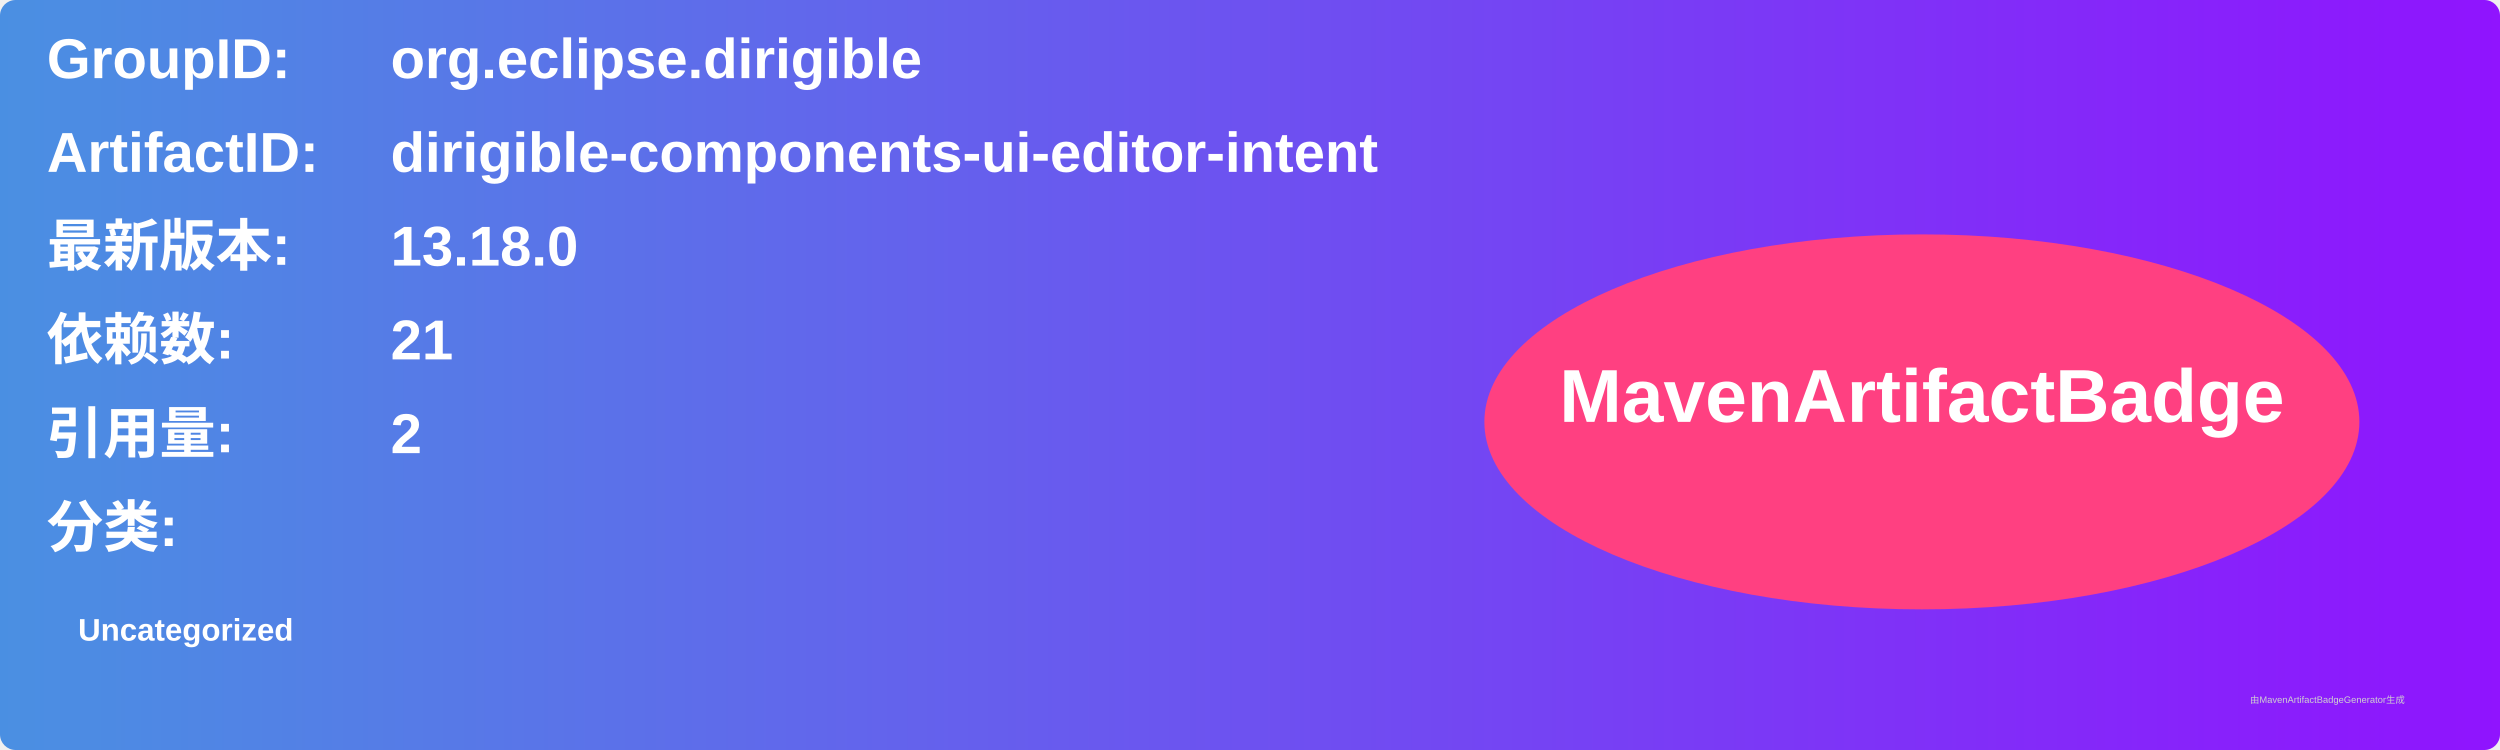
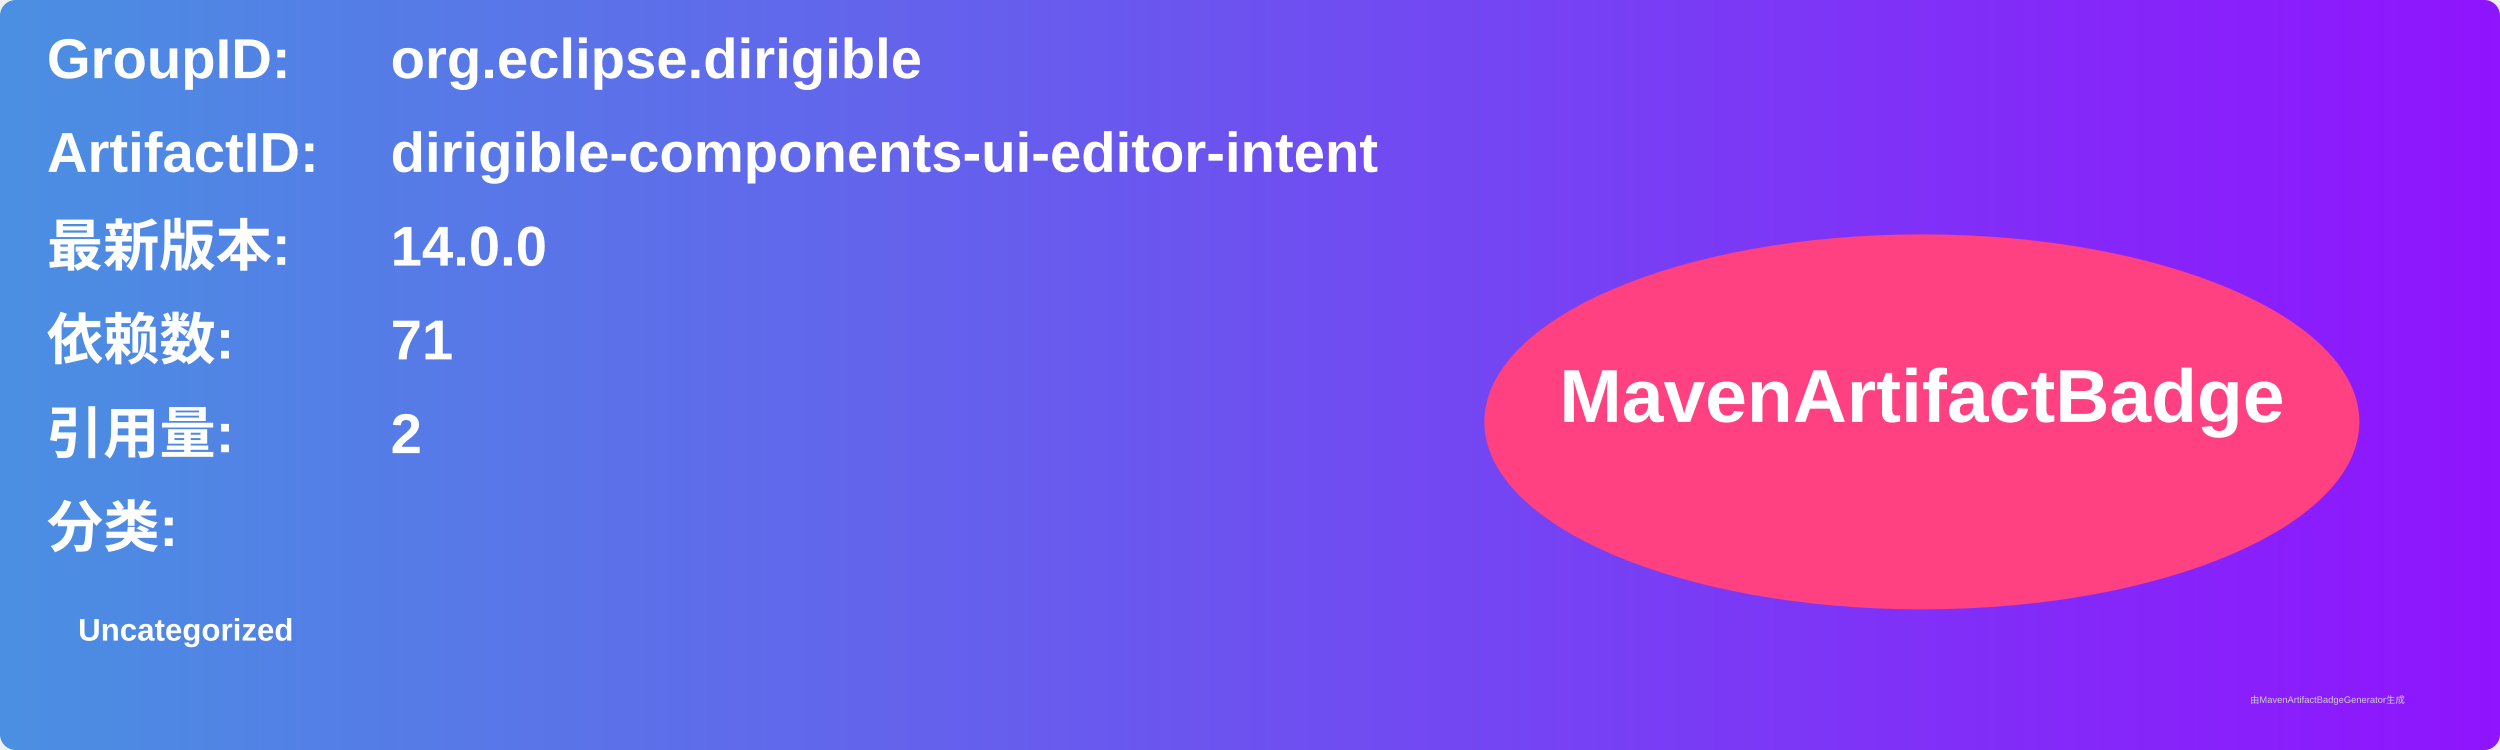
<svg xmlns="http://www.w3.org/2000/svg" width="800" height="240" viewBox="0 0 800 240">
  <linearGradient id="grad" x1="0%" y1="0%" x2="100%" y2="0%">
    <stop offset="0%" stop-color="#4a90e2" />
    <stop offset="100%" stop-color="#9013fe" />
  </linearGradient>
  <rect width="100%" height="100%" rx="5" ry="5" fill="url(#grad)" />
  <g transform="translate(15, 15)">
    <text x="0" y="10" font-family="Arial" font-size="18" fill="white" font-weight="bold" width="260">GroupID:</text>
    <text x="110" y="10" font-family="Arial" font-size="18" fill="white" font-weight="bold" width="460">org.eclipse.dirigible</text>
    <text x="0" y="40" font-family="Arial" font-size="18" fill="white" font-weight="bold" width="260">ArtifactID:</text>
    <text x="110" y="40" font-family="Arial" font-size="18" fill="white" font-weight="bold" width="460">dirigible-components-ui-editor-intent</text>
    <text x="0" y="70" font-family="Arial" font-size="18" fill="white" font-weight="bold">最新版本:</text>
    <text x="110" y="70" font-family="Arial" font-size="18" fill="white" font-weight="bold">
-       <tspan font-weight="bold">13.18.0</tspan>
+       <tspan font-weight="bold">14.0.0</tspan>
    </text>
    <text x="0" y="100" font-family="Arial" font-size="18" fill="white" font-weight="bold">依赖数: </text>
    <text x="110" y="100" font-family="Arial" font-size="18" fill="white">
-       <tspan font-weight="bold">21</tspan>
+       <tspan font-weight="bold">71</tspan>
    </text>
    <text x="0" y="130" font-family="Arial" font-size="18" fill="white" font-weight="bold">引用量: </text>
    <text x="110" y="130" font-family="Arial" font-size="18" fill="white">
      <tspan font-weight="bold">2</tspan>
    </text>
    <text x="0" y="160" font-family="Arial" font-size="18" fill="white" font-weight="bold">分类:</text>
    <text x="10" y="190" font-family="Arial" font-size="10" fill="white">
      <tspan font-weight="bold">Uncategorized</tspan>
    </text>
    <ellipse cx="600" cy="120" rx="140" ry="60" fill="#ff4081" />
    <text x="600" y="120" text-anchor="middle" font-family="Arial" font-size="24" fill="white" font-weight="bold">MavenArtifactBadge</text>
  </g>
  <text x="720" y="225" font-family="Arial" font-size="3" fill="#d0d0d0">由MavenArtifactBadgeGenerator生成</text>
</svg>
